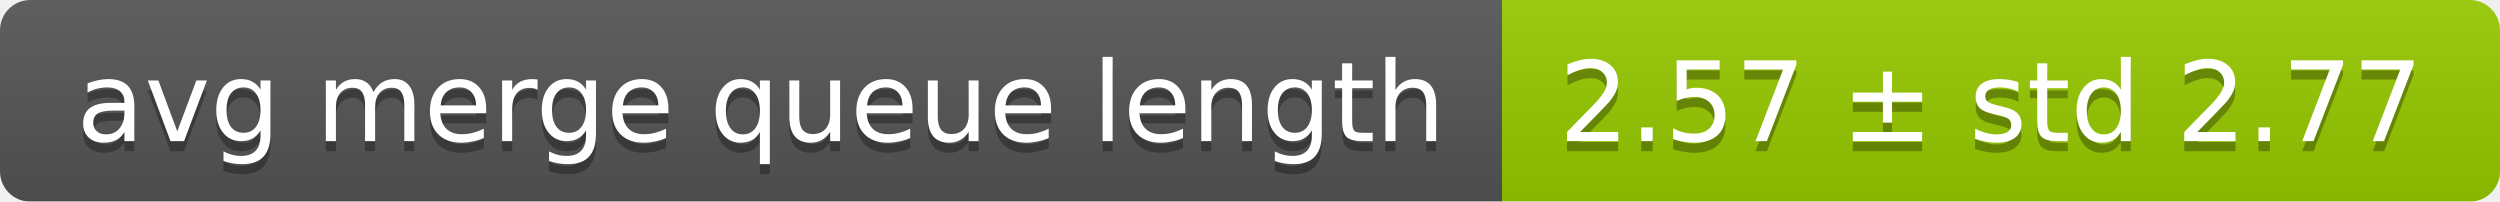
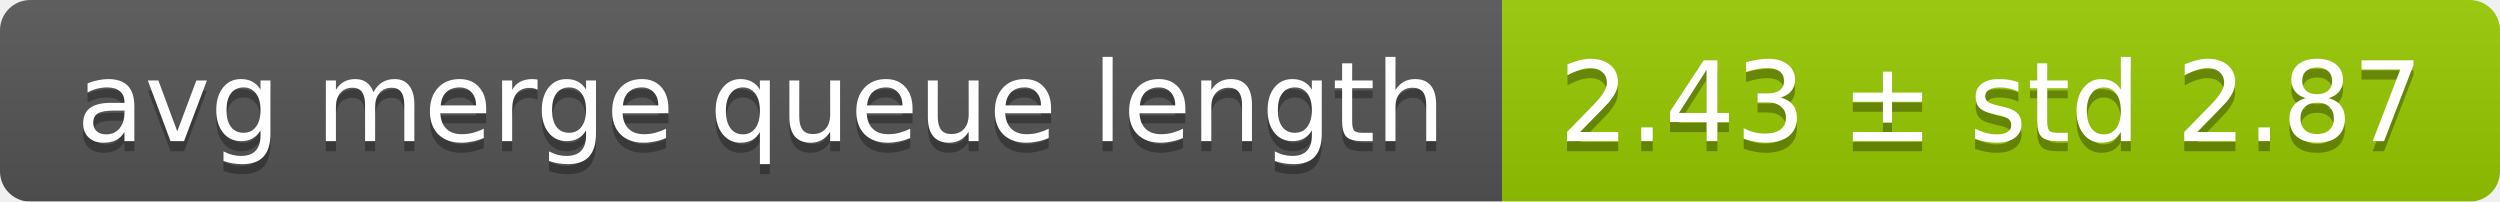
<svg xmlns="http://www.w3.org/2000/svg" width="248" height="20">
  <linearGradient id="smooth" x2="0" y2="100%">
    <stop offset="0" stop-color="#bbb" stop-opacity=".1" />
    <stop offset="1" stop-opacity=".1" />
  </linearGradient>
  <mask id="round">
    <rect width="248" height="20" rx="3" fill="#fff" />
  </mask>
  <g mask="url(#round)">
    <rect width="149" height="20" fill="#555" />
    <rect x="149" width="99" height="20" fill="#97ca00" />
    <rect width="248" height="20" fill="url(#smooth)" />
  </g>
  <g fill="#fff" text-anchor="middle" font-family="DejaVu Sans,Verdana,Geneva,sans-serif" font-size="11">
    <text x="75.5" y="15" fill="#010101" fill-opacity=".3">avg merge queue length</text>
    <text x="75.5" y="14">avg merge queue length</text>
-     <text x="197.5" y="15" fill="#010101" fill-opacity=".3">2.57 ± std 2.77</text>
-     <text x="197.5" y="14">2.57 ± std 2.77</text>
+     <text x="197.5" y="15" fill="#010101" fill-opacity=".3">2.43 ± std 2.87</text>
+     <text x="197.5" y="14">2.43 ± std 2.87</text>
  </g>
</svg>
